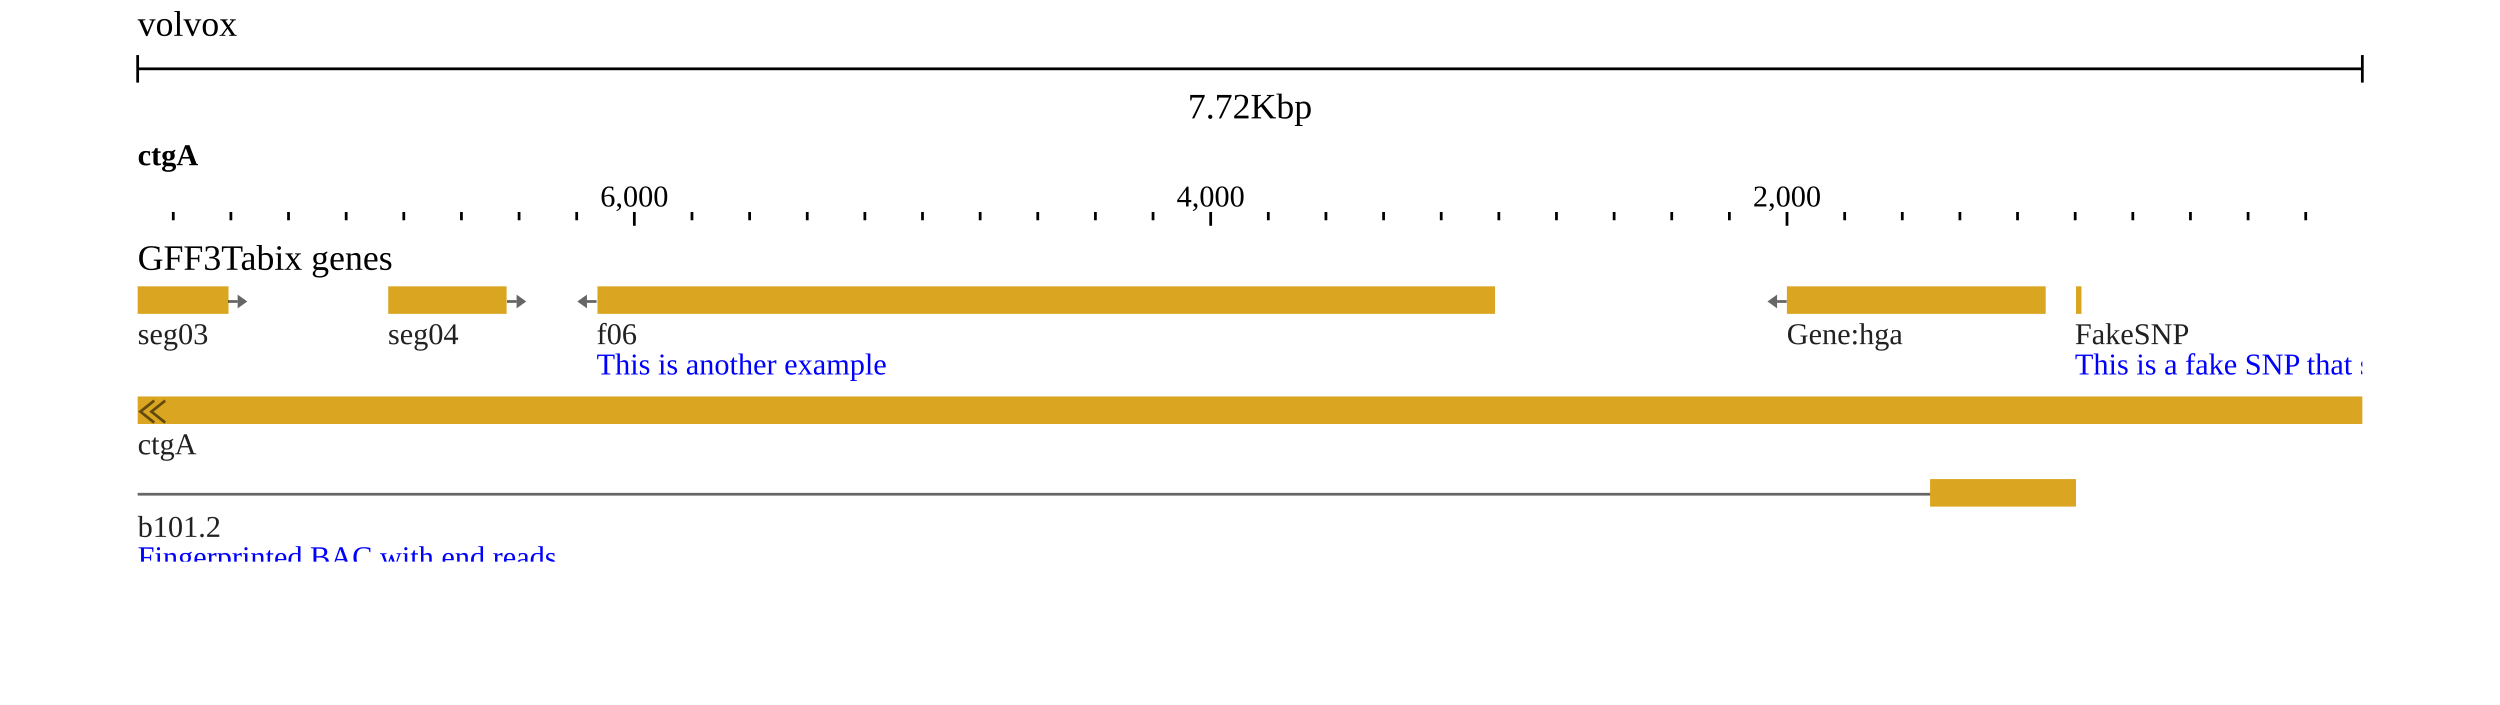
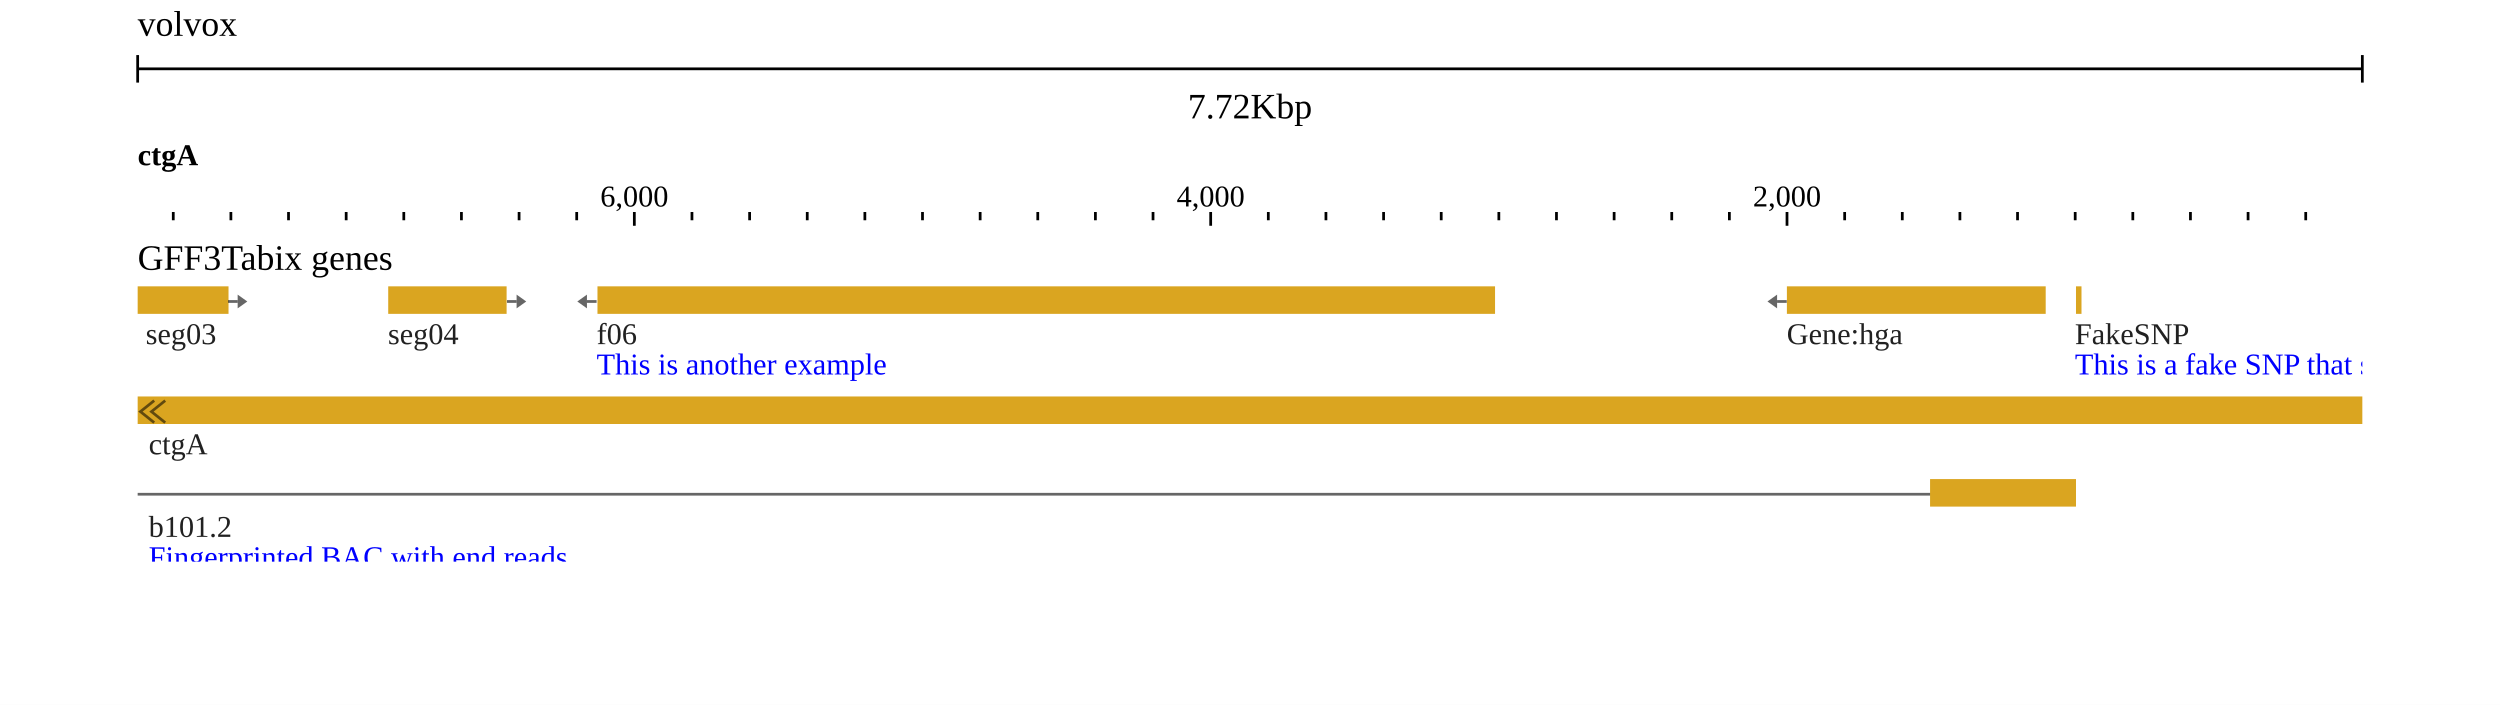
<svg xmlns="http://www.w3.org/2000/svg" width="908" height="256" viewBox="0 0 908 256">
  <rect width="908" height="256" fill="#ffffff" />
  <g transform="translate(50 0)">
    <g transform="translate(0)">
      <g id="header">
        <text x="0" y="13" font-size="13" fill="#000000">volvox</text>
        <g transform="translate(0 25)">
          <line x1="0" x2="808" y1="0" y2="0" stroke="#000000" />
          <line x1="0" x2="0" y1="-5" y2="5" stroke="#000000" />
          <line x1="808" x2="808" y1="-5" y2="5" stroke="#000000" />
          <text x="404" y="18" text-anchor="middle" font-size="13" fill="#000000">7.72Kbp</text>
        </g>
        <g transform="translate(0 50)">
          <defs>
            <clipPath id="ruler-clip-0">
              <rect x="0" y="0" width="808" height="34" />
            </clipPath>
          </defs>
          <g clip-path="url(#ruler-clip-0)">
            <path d="M599.04 27V32M389.72 27V32M180.39 27V32M-28.94 27V32M-238.26 27V32M787.44 27V30M766.5 27V30M745.57 27V30M724.64 27V30M703.71 27V30M682.77 27V30M661.84 27V30M640.91 27V30M619.98 27V30M578.11 27V30M557.18 27V30M536.25 27V30M515.31 27V30M494.38 27V30M473.45 27V30M452.52 27V30M431.58 27V30M410.65 27V30M368.78 27V30M347.85 27V30M326.92 27V30M305.99 27V30M285.05 27V30M264.12 27V30M243.19 27V30M222.26 27V30M201.32 27V30M159.46 27V30M138.53 27V30M117.59 27V30M96.66 27V30M75.73 27V30M54.79 27V30M33.86 27V30M12.93 27V30M-8 27V30M-49.87 27V30M-70.8 27V30M-91.73 27V30M-112.67 27V30M-133.6 27V30M-154.53 27V30M-175.46 27V30M-196.4 27V30M-217.33 27V30M-259.19 27V30M-280.13 27V30M-301.06 27V30M-321.99 27V30M-342.93 27V30M-363.86 27V30M-384.79 27V30M-405.72 27V30" stroke-width="1" stroke="#000000" fill="none" />
            <text x="599.04" y="25" text-anchor="middle" font-size="11" fill="#000000">2,000</text>
            <text x="389.72" y="25" text-anchor="middle" font-size="11" fill="#000000">4,000</text>
            <text x="180.39" y="25" text-anchor="middle" font-size="11" fill="#000000">6,000</text>
            <g transform="translate(0 0)">
              <defs>
                <clipPath id="reflabel-0-volvox:ctgA:4137:11781:0:rev">
                  <rect x="0" y="0" width="807.27" height="13" />
                </clipPath>
              </defs>
              <g clip-path="url(#reflabel-0-volvox:ctgA:4137:11781:0:rev)">
                <text x="0" y="10" font-size="11" font-weight="bold" fill="#000000">ctgA</text>
              </g>
            </g>
          </g>
        </g>
      </g>
    </g>
    <g transform="translate(0 84)">
      <g transform="translate(0 0)">
        <defs>
          <clipPath id="track-clip-0-gff3tabix_genes">
            <rect x="-50" y="20" width="858" height="100" />
          </clipPath>
        </defs>
        <g clip-path="url(#track-clip-0-gff3tabix_genes)">
          <g transform="translate(0 20)">
            <defs>
              <clipPath id="canvas-features-clip-0-0-0">
                <rect x="0" y="0" width="808" height="100" />
              </clipPath>
            </defs>
            <g clip-path="url(#canvas-features-clip-0-0-0)">
              <g>
                <clipPath id="svgcanvas-clip-0">
                  <path d="M0,0h808v100h-808Z" />
                </clipPath>
                <g clip-path="url(#svgcanvas-clip-0)">
                  <path d="M651.27,75.5L-1232.56,75.5" fill="none" stroke="rgb(0,0,0)" stroke-opacity="0.6" stroke-width="1" />
                  <rect x="-4425" y="40" width="5233" height="10" fill="rgb(218,165,32)" />
                  <rect x="651" y="70" width="53" height="10" fill="rgb(218,165,32)" />
                  <rect x="704" y="0" width="2" height="10" fill="rgb(218,165,32)" />
                  <rect x="599" y="0" width="94" height="10" fill="rgb(218,165,32)" />
                  <rect x="167" y="0" width="326" height="10" fill="rgb(218,165,32)" />
                  <rect x="91" y="0" width="43" height="10" fill="rgb(218,165,32)" />
                  <rect x="-2" y="0" width="35" height="10" fill="rgb(218,165,32)" />
                  <rect x="-134" y="0" width="105" height="10" fill="rgb(218,165,32)" />
                  <rect x="-220" y="0" width="44" height="10" fill="rgb(218,165,32)" />
                  <rect x="-395" y="0" width="157" height="10" fill="rgb(218,165,32)" />
                  <rect x="595.44" y="5" width="3.5" height="1" fill="rgb(0,0,0)" fill-opacity="0.6" />
                  <path d="M595.44,3L595.44,8L591.94,5.5Z" fill="rgb(0,0,0)" fill-opacity="0.6" stroke="none" />
                  <rect x="163.18" y="5" width="3.5" height="1" fill="rgb(0,0,0)" fill-opacity="0.6" />
                  <path d="M163.18,3L163.18,8L159.68,5.5Z" fill="rgb(0,0,0)" fill-opacity="0.6" stroke="none" />
                  <rect x="134.13" y="5" width="3.5" height="1" fill="rgb(0,0,0)" fill-opacity="0.6" />
                  <path d="M137.63,3L137.63,8L141.13,5.5Z" fill="rgb(0,0,0)" fill-opacity="0.6" stroke="none" />
                  <rect x="32.82" y="5" width="3.5" height="1" fill="rgb(0,0,0)" fill-opacity="0.6" />
                  <path d="M36.32,3L36.32,8L39.82,5.5Z" fill="rgb(0,0,0)" fill-opacity="0.6" stroke="none" />
                  <rect x="-28.94" y="5" width="3.5" height="1" fill="rgb(0,0,0)" fill-opacity="0.6" />
                  <path d="M-25.44,3L-25.44,8L-21.94,5.5Z" fill="rgb(0,0,0)" fill-opacity="0.6" stroke="none" />
                  <rect x="-175.88" y="5" width="3.5" height="1" fill="rgb(0,0,0)" fill-opacity="0.6" />
                  <path d="M-172.38,3L-172.38,8L-168.88,5.5Z" fill="rgb(0,0,0)" fill-opacity="0.6" stroke="none" />
                  <rect x="-398.86" y="5" width="3.5" height="1" fill="rgb(0,0,0)" fill-opacity="0.6" />
                  <path d="M-398.86,3L-398.86,8L-402.36,5.5Z" fill="rgb(0,0,0)" fill-opacity="0.6" stroke="none" />
                  <path d="M6,41.5L1,45.5L6,49.5" fill="none" stroke="rgb(0,0,0)" stroke-opacity="0.55" stroke-width="1" />
                  <path d="M10,41.5L5,45.5L10,49.5" fill="none" stroke="rgb(0,0,0)" stroke-opacity="0.55" stroke-width="1" />
                </g>
              </g>
              <g>
-                 <text x="0" y="61" fill="rgb(0,0,0)" fill-opacity="0.87" font-size="11" text-anchor="start" dominant-baseline="auto">ctgA</text>
-                 <text x="0" y="91" fill="rgb(0,0,0)" fill-opacity="0.87" font-size="11" text-anchor="start" dominant-baseline="auto">b101.2</text>
-                 <text x="0" y="102" fill="blue" font-size="11" text-anchor="start" dominant-baseline="auto">Fingerprinted BAC with end reads</text>
+                 <text x="4" y="61" fill="rgb(0,0,0)" fill-opacity="0.87" font-size="11" text-anchor="start" dominant-baseline="auto">ctgA</text>
+                 <text x="4" y="91" fill="rgb(0,0,0)" fill-opacity="0.87" font-size="11" text-anchor="start" dominant-baseline="auto">b101.2</text>
+                 <text x="4" y="102" fill="blue" font-size="11" text-anchor="start" dominant-baseline="auto">Fingerprinted BAC with end reads</text>
                <text x="703.6" y="21" fill="rgb(0,0,0)" fill-opacity="0.87" font-size="11" text-anchor="start" dominant-baseline="auto">FakeSNP</text>
                <text x="703.6" y="32" fill="blue" font-size="11" text-anchor="start" dominant-baseline="auto">This is a fake SNP that should appear a…</text>
                <text x="598.94" y="131" fill="rgb(0,0,0)" fill-opacity="0.87" font-size="11" text-anchor="start" dominant-baseline="auto">Remark:hga</text>
                <text x="473.13" y="161" fill="rgb(0,0,0)" fill-opacity="0.87" font-size="11" text-anchor="start" dominant-baseline="auto">agt830.5</text>
                <text x="44.22" y="191" fill="rgb(0,0,0)" fill-opacity="0.87" font-size="11" text-anchor="start" dominant-baseline="auto">agt221.5</text>
-                 <text x="0" y="245" fill="rgb(0,0,0)" fill-opacity="0.87" font-size="11" text-anchor="start" dominant-baseline="auto">EDEN</text>
-                 <text x="0" y="256" fill="blue" font-size="11" text-anchor="start" dominant-baseline="auto">protein kinase</text>
+                 <text x="4" y="245" fill="rgb(0,0,0)" fill-opacity="0.87" font-size="11" text-anchor="start" dominant-baseline="auto">EDEN</text>
+                 <text x="4" y="256" fill="blue" font-size="11" text-anchor="start" dominant-baseline="auto">protein kinase</text>
                <text x="598.94" y="21" fill="rgb(0,0,0)" fill-opacity="0.87" font-size="11" text-anchor="start" dominant-baseline="auto">Gene:hga</text>
                <text x="54.69" y="331" fill="rgb(0,0,0)" fill-opacity="0.87" font-size="11" text-anchor="start" dominant-baseline="auto">agt767.5</text>
                <text x="609.41" y="361" fill="rgb(0,0,0)" fill-opacity="0.87" font-size="11" text-anchor="start" dominant-baseline="auto">Protein:HGA</text>
                <text x="494.28" y="391" fill="rgb(0,0,0)" fill-opacity="0.87" font-size="11" text-anchor="start" dominant-baseline="auto">Gene:hgb</text>
                <text x="600.61" y="291" fill="rgb(0,0,0)" fill-opacity="0.87" font-size="11" text-anchor="start" dominant-baseline="auto">f07</text>
                <text x="600.61" y="302" fill="blue" font-size="11" text-anchor="start" dominant-baseline="auto">This is an example</text>
                <text x="504.74" y="421" fill="rgb(0,0,0)" fill-opacity="0.87" font-size="11" text-anchor="start" dominant-baseline="auto">Protein:HGB</text>
                <text x="166.68" y="21" fill="rgb(0,0,0)" fill-opacity="0.87" font-size="11" text-anchor="start" dominant-baseline="auto">f06</text>
                <text x="166.68" y="32" fill="blue" font-size="11" text-anchor="start" dominant-baseline="auto">This is another example</text>
                <text x="183.64" y="131" fill="rgb(0,0,0)" fill-opacity="0.87" font-size="11" text-anchor="start" dominant-baseline="auto">f05</text>
                <text x="183.64" y="142" fill="blue" font-size="11" text-anchor="start" dominant-baseline="auto">Ok! Ok! I get the message.</text>
                <text x="253.34" y="291" fill="rgb(0,0,0)" fill-opacity="0.87" font-size="11" text-anchor="start" dominant-baseline="auto">seg04</text>
                <text x="22.98" y="291" fill="rgb(0,0,0)" fill-opacity="0.87" font-size="11" text-anchor="start" dominant-baseline="auto">agt830.3</text>
                <text x="169.72" y="361" fill="rgb(0,0,0)" fill-opacity="0.87" font-size="11" text-anchor="start" dominant-baseline="auto">seg04</text>
                <text x="90.9" y="21" fill="rgb(0,0,0)" fill-opacity="0.87" font-size="11" text-anchor="start" dominant-baseline="auto">seg04</text>
                <text x="50.4" y="161" fill="rgb(0,0,0)" fill-opacity="0.87" font-size="11" text-anchor="start" dominant-baseline="auto">seg03</text>
                <text x="53.54" y="131" fill="rgb(0,0,0)" fill-opacity="0.87" font-size="11" text-anchor="start" dominant-baseline="auto">seg04</text>
-                 <text x="0" y="21" fill="rgb(0,0,0)" fill-opacity="0.87" font-size="11" text-anchor="start" dominant-baseline="auto">seg03</text>
+                 <text x="2.91" y="21" fill="rgb(0,0,0)" fill-opacity="0.87" font-size="11" text-anchor="start" dominant-baseline="auto">seg03</text>
                <text x="-19.3" y="131" fill="rgb(0,0,0)" fill-opacity="0.87" font-size="11" text-anchor="start" dominant-baseline="auto">agt221.3</text>
                <text x="-26.92" y="161" fill="rgb(0,0,0)" fill-opacity="0.87" font-size="11" text-anchor="start" dominant-baseline="auto">seg04</text>
              </g>
            </g>
          </g>
        </g>
        <text x="0" y="14" font-size="13" fill="#000000">GFF3Tabix genes</text>
      </g>
    </g>
    <g transform="translate(0 84)">
      <defs>
        <clipPath id="highlight-clip-0">
          <rect x="0" y="0" width="808" height="122" />
        </clipPath>
      </defs>
      <g clip-path="url(#highlight-clip-0)" />
    </g>
  </g>
</svg>
